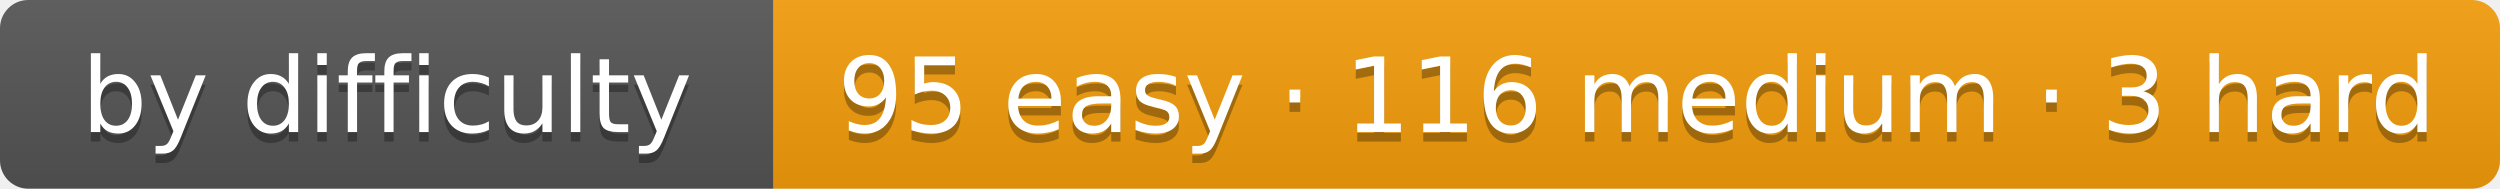
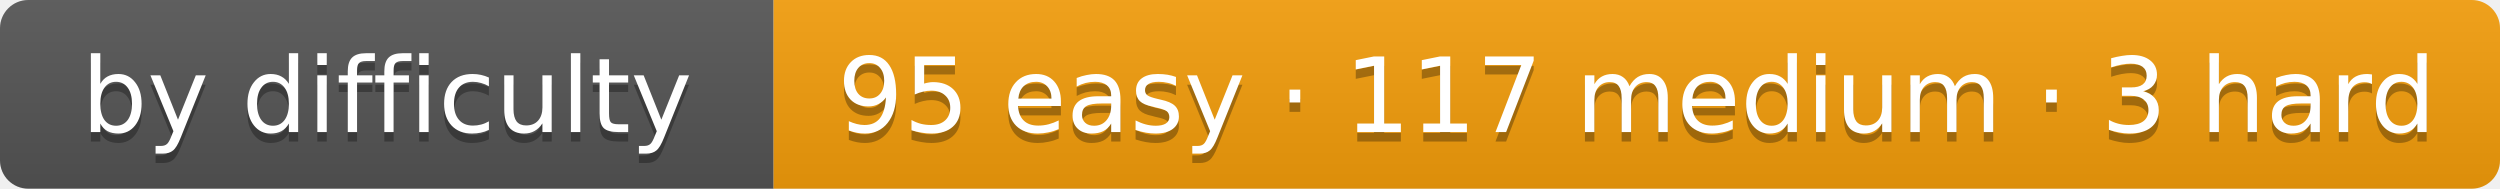
- <svg xmlns="http://www.w3.org/2000/svg" width="265" height="20" role="img" aria-label="by difficulty: 95 easy · 116 medium · 3 hard">
+ <svg xmlns="http://www.w3.org/2000/svg" width="265" height="20" role="img" aria-label="by difficulty: 95 easy · 117 medium · 3 hard">
  <linearGradient id="s" x2="0" y2="100%">
    <stop offset="0" stop-color="#bbb" stop-opacity=".1" />
    <stop offset="1" stop-opacity=".1" />
  </linearGradient>
  <clipPath id="r">
    <rect width="265" height="20" rx="3" fill="#fff" />
  </clipPath>
  <g clip-path="url(#r)">
    <rect width="82" height="20" fill="#555" />
    <rect x="82" width="183" height="20" fill="#f59e0b" />
    <rect width="265" height="20" fill="url(#s)" />
  </g>
  <g fill="#fff" text-anchor="middle" font-family="Verdana,DejaVu Sans,Geneva,sans-serif" font-size="11">
    <text x="41" y="15" fill="#010101" fill-opacity=".3" textLength="62">by difficulty</text>
    <text x="41" y="14" fill="#fff" textLength="62">by difficulty</text>
-     <text x="173.5" y="15" fill="#010101" fill-opacity=".3" textLength="163">95 easy · 116 medium · 3 hard</text>
-     <text x="173.5" y="14" fill="#fff" textLength="163">95 easy · 116 medium · 3 hard</text>
+     <text x="173.5" y="15" fill="#010101" fill-opacity=".3" textLength="163">95 easy · 117 medium · 3 hard</text>
+     <text x="173.5" y="14" fill="#fff" textLength="163">95 easy · 117 medium · 3 hard</text>
  </g>
</svg>
